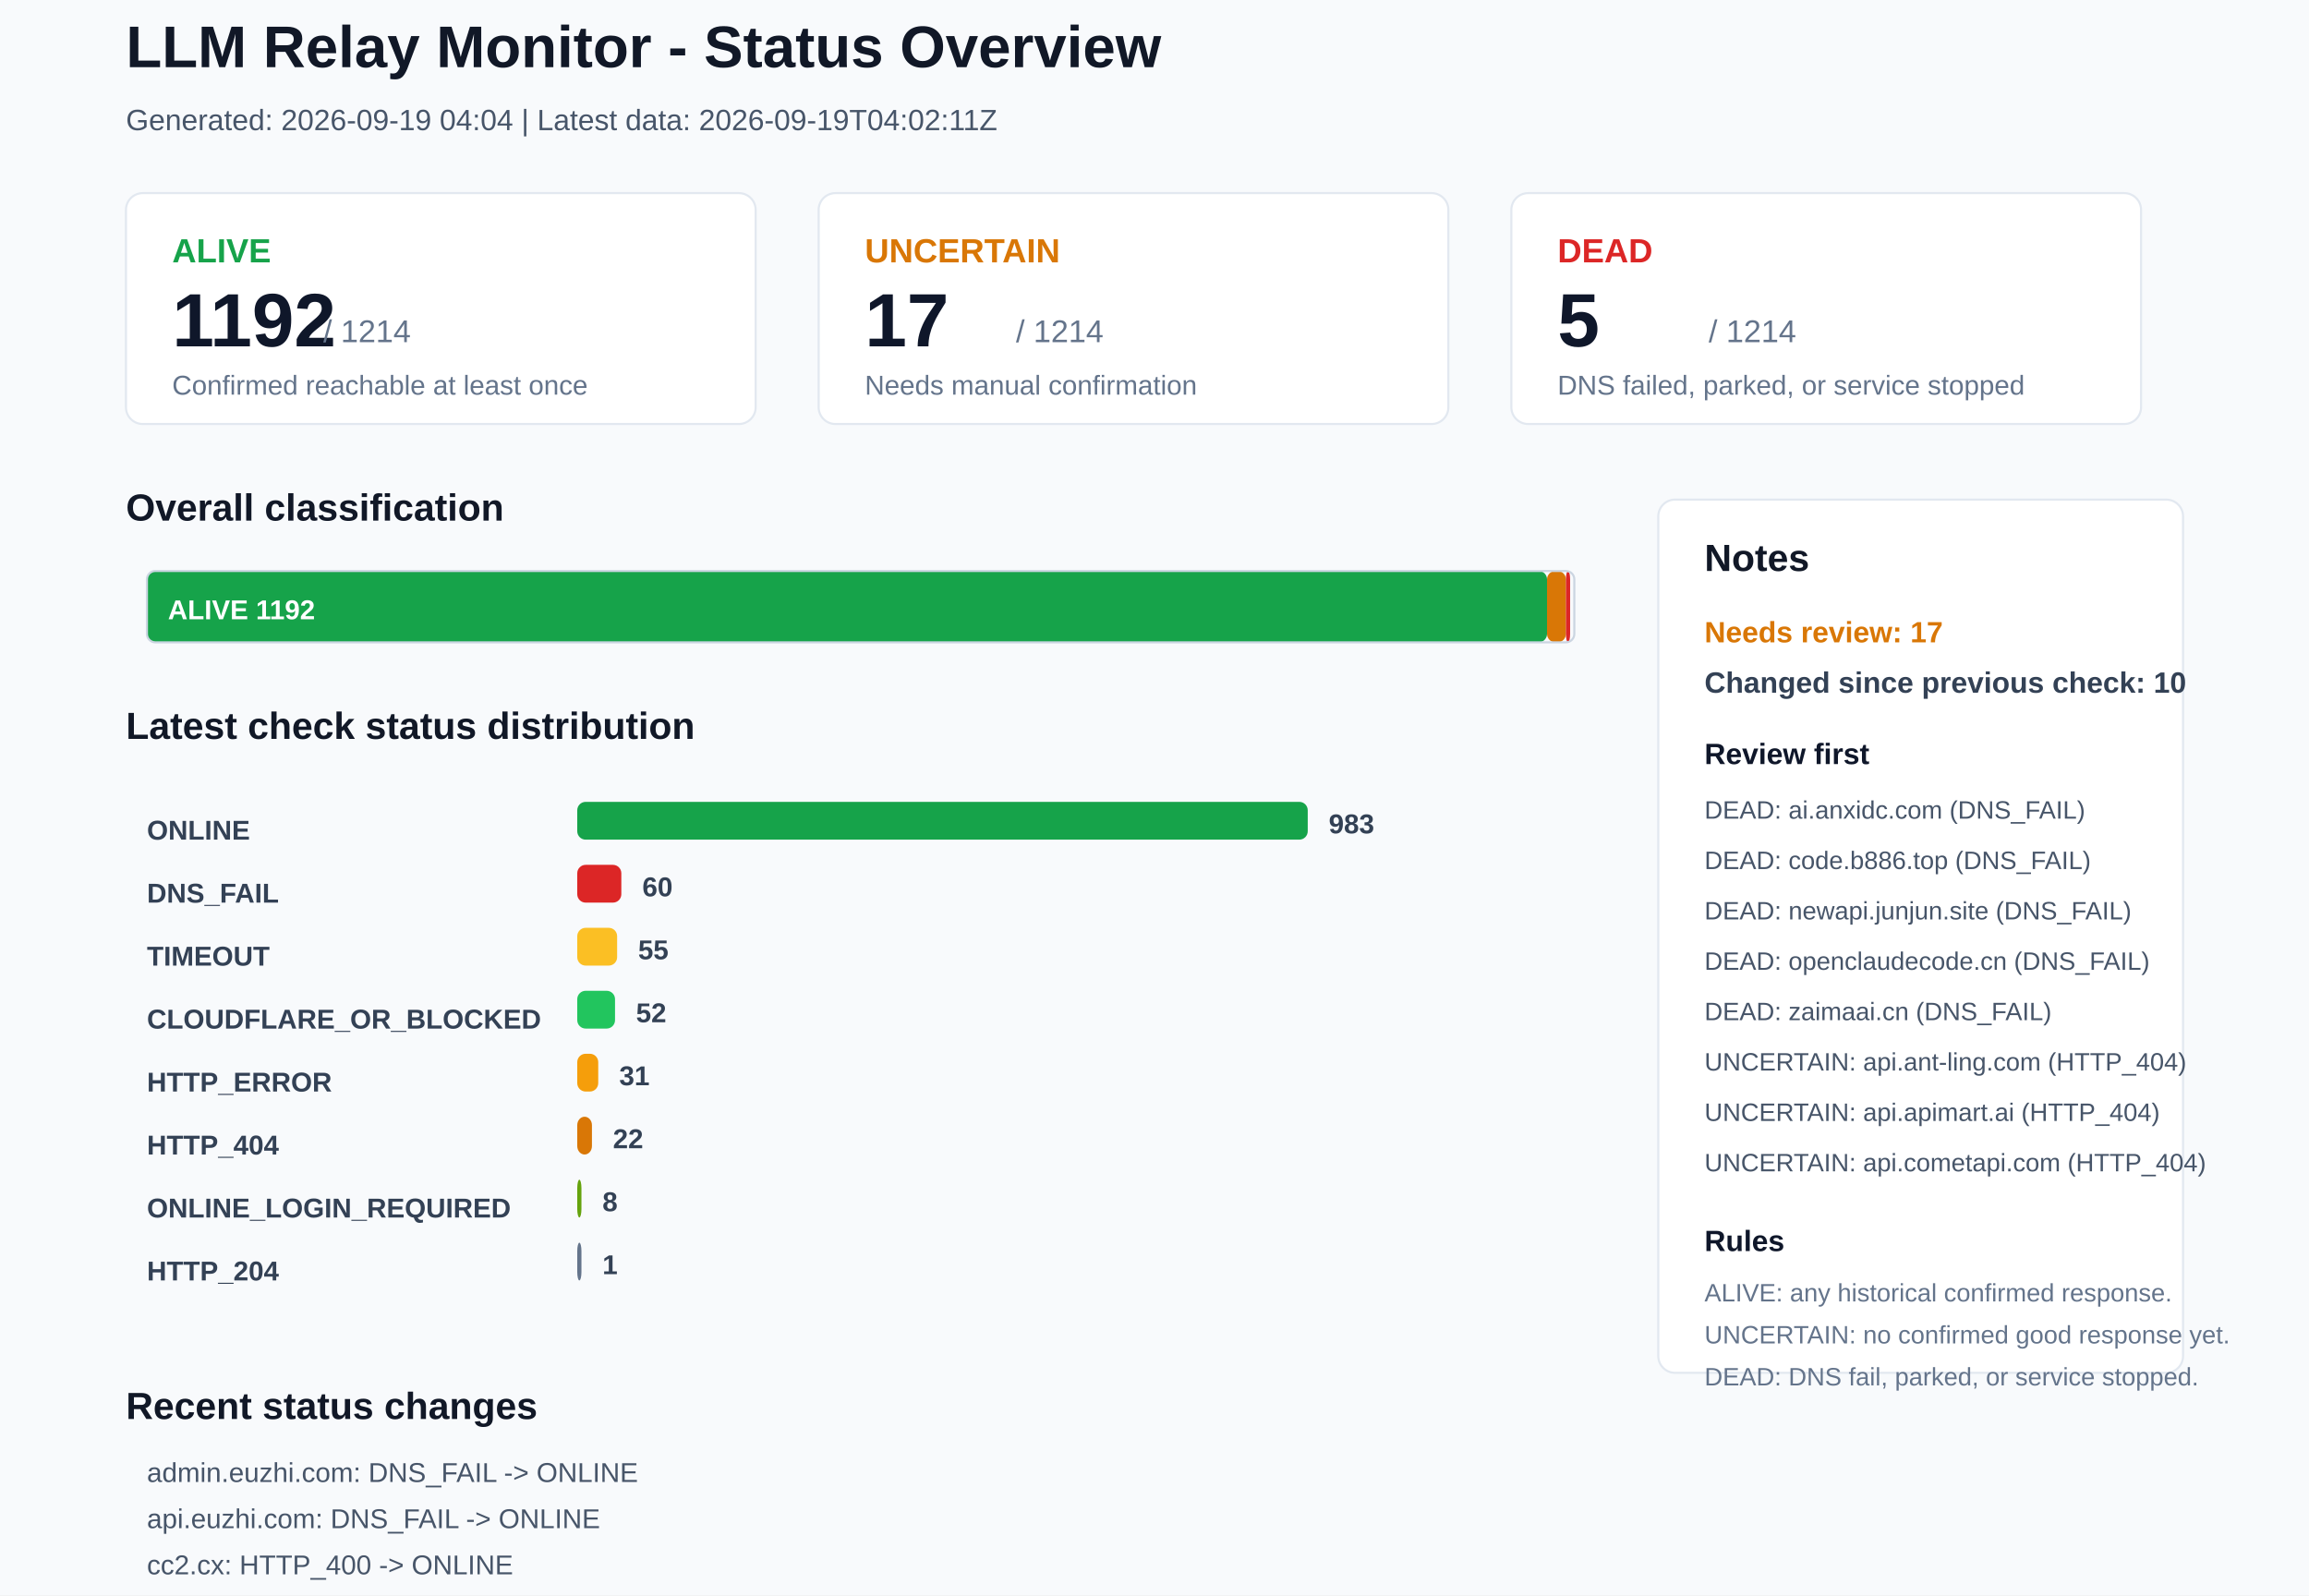
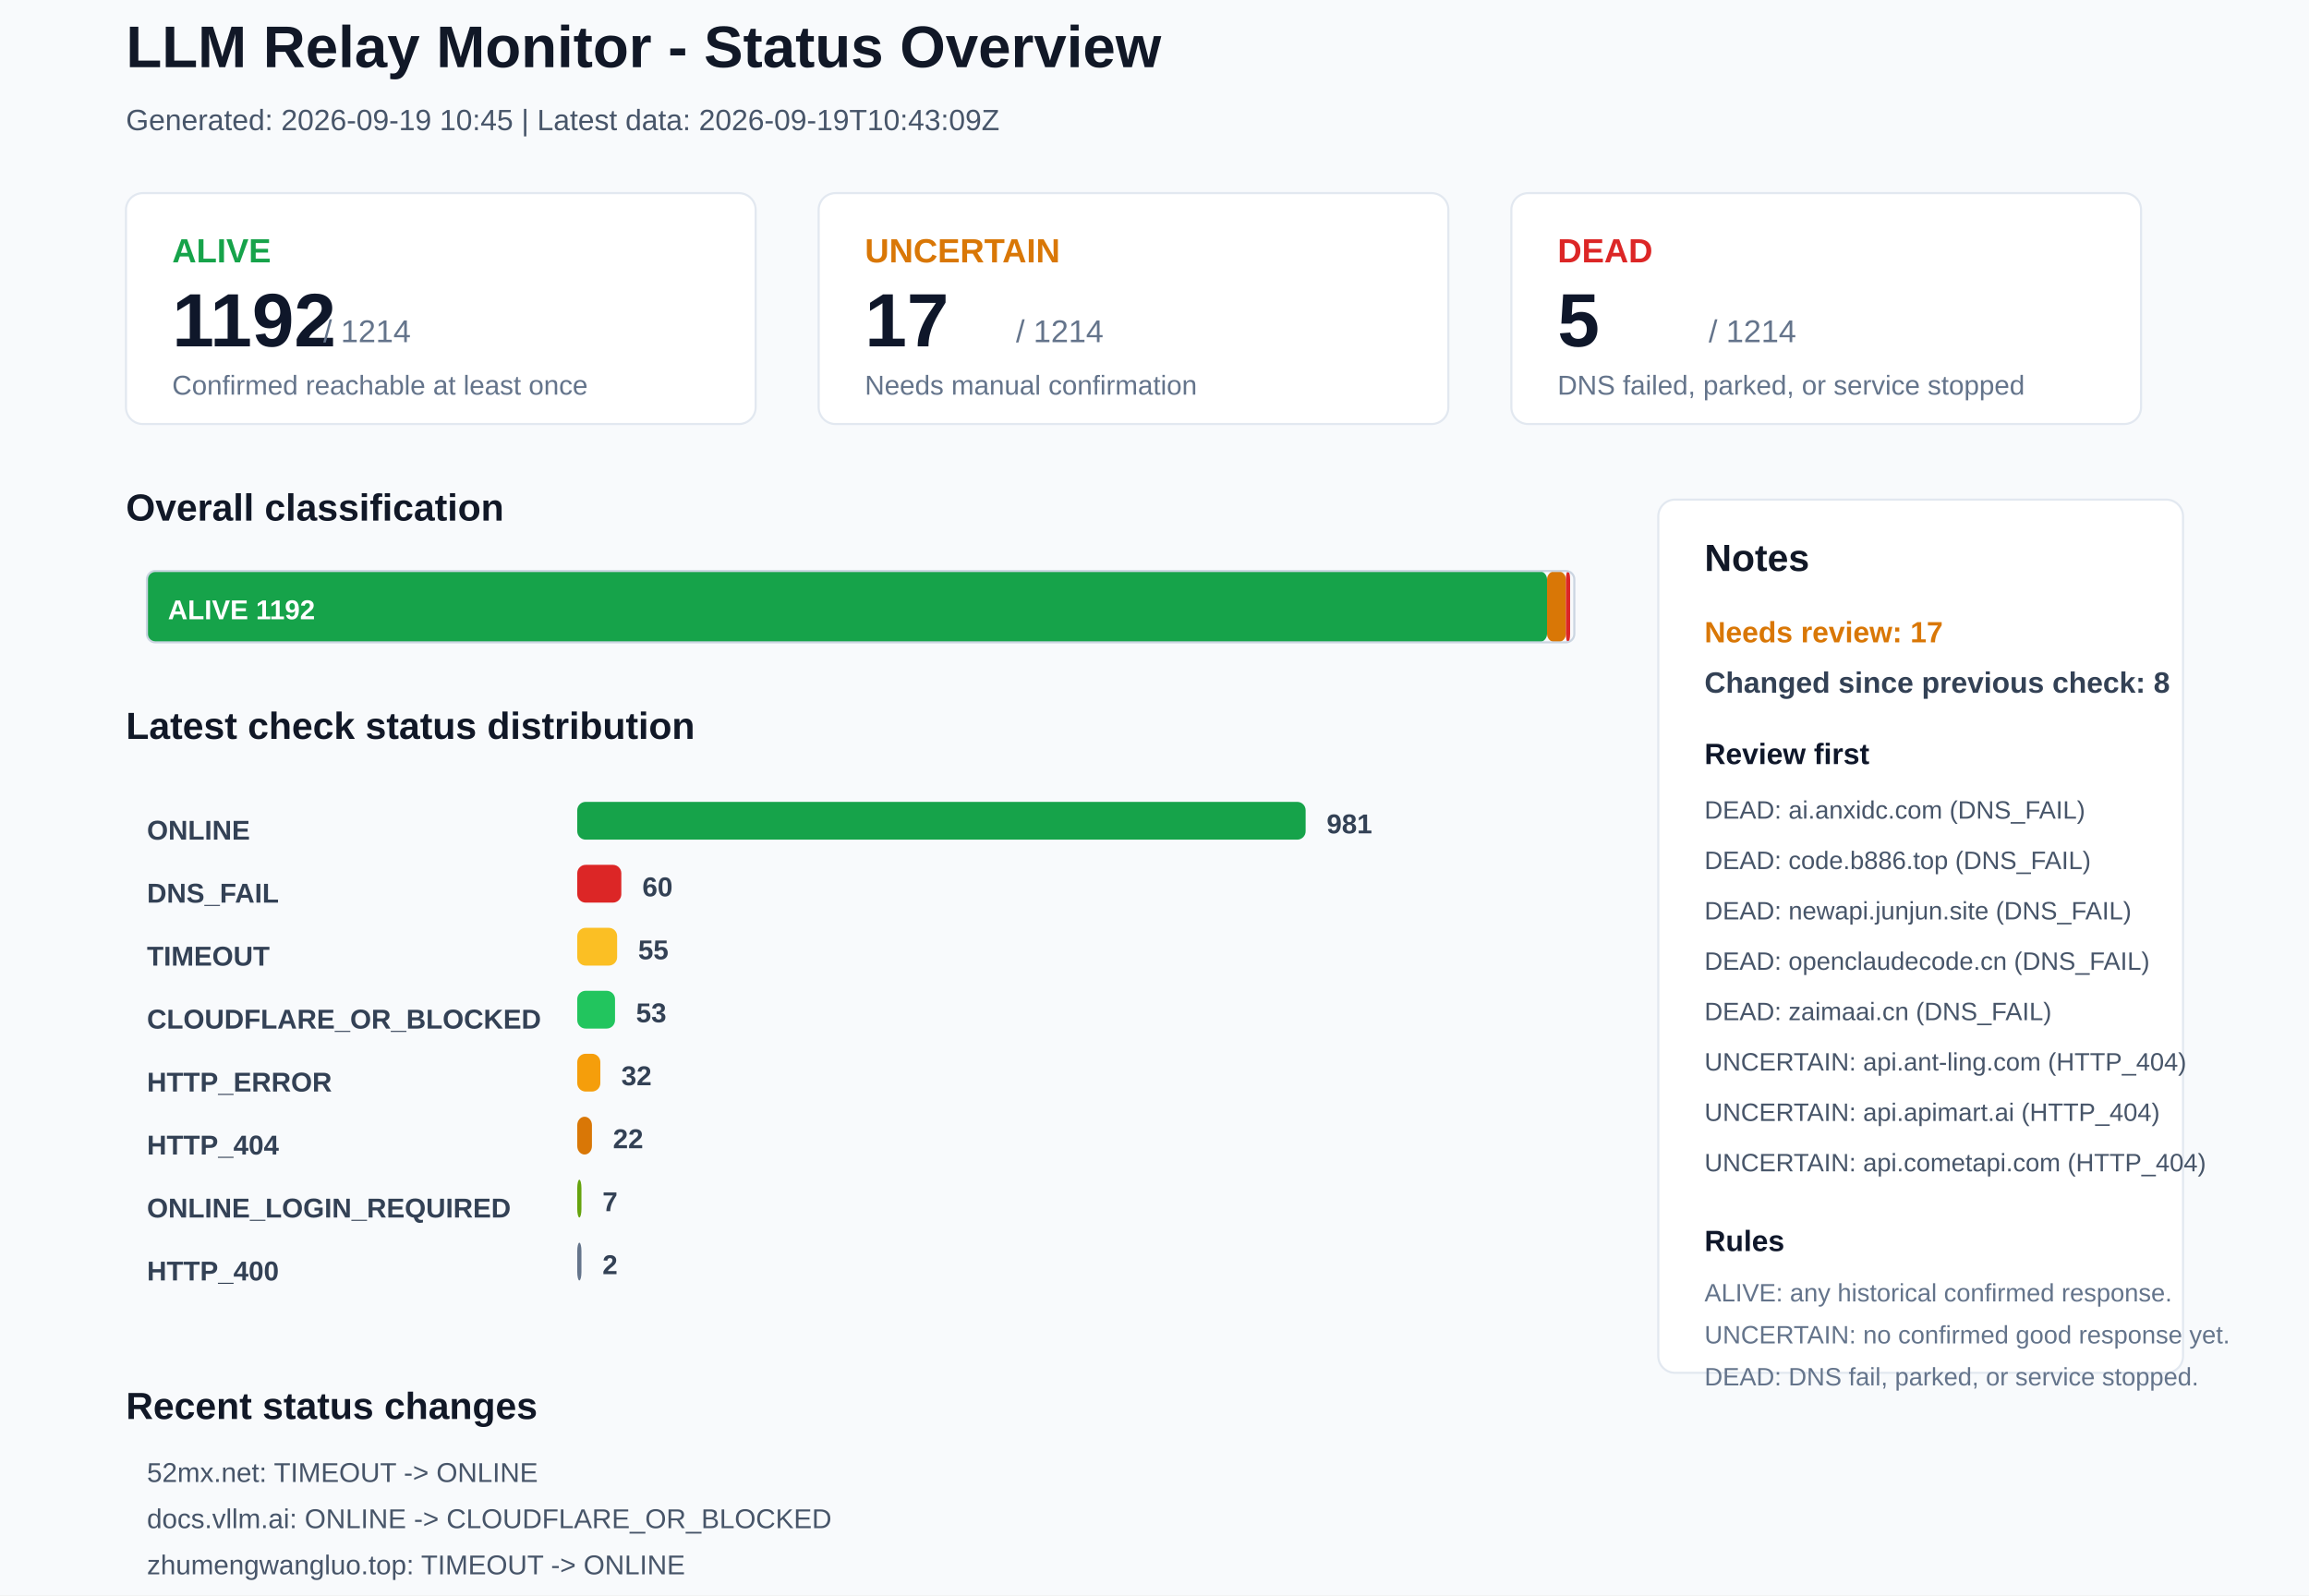
<svg xmlns="http://www.w3.org/2000/svg" width="1100" height="760" viewBox="0 0 1100 760">
  <rect x="0" y="0" width="1100" height="760" rx="0" fill="#F8FAFC" stroke="none" />
  <text x="60" y="32" font-family="Arial, sans-serif" font-size="28" font-weight="700" fill="#111827">LLM Relay Monitor - Status Overview</text>
-   <text x="60" y="62" font-family="Arial, sans-serif" font-size="14" font-weight="400" fill="#475569">Generated: 2026-09-19 04:04 | Latest data: 2026-09-19T04:02:11Z</text>
+   <text x="60" y="62" font-family="Arial, sans-serif" font-size="14" font-weight="400" fill="#475569">Generated: 2026-09-19 10:45 | Latest data: 2026-09-19T10:43:09Z</text>
  <rect x="60" y="92" width="300" height="110" rx="8" fill="#FFFFFF" stroke="#E2E8F0" />
  <text x="82" y="125" font-family="Arial, sans-serif" font-size="16" font-weight="700" fill="#16A34A">ALIVE</text>
  <text x="82" y="165" font-family="Arial, sans-serif" font-size="36" font-weight="700" fill="#0F172A">1192</text>
  <text x="154" y="163" font-family="Arial, sans-serif" font-size="15" font-weight="400" fill="#64748B">/ 1214</text>
  <text x="82" y="188" font-family="Arial, sans-serif" font-size="13" font-weight="400" fill="#64748B">Confirmed reachable at least once</text>
  <rect x="390" y="92" width="300" height="110" rx="8" fill="#FFFFFF" stroke="#E2E8F0" />
  <text x="412" y="125" font-family="Arial, sans-serif" font-size="16" font-weight="700" fill="#D97706">UNCERTAIN</text>
  <text x="412" y="165" font-family="Arial, sans-serif" font-size="36" font-weight="700" fill="#0F172A">17</text>
  <text x="484" y="163" font-family="Arial, sans-serif" font-size="15" font-weight="400" fill="#64748B">/ 1214</text>
  <text x="412" y="188" font-family="Arial, sans-serif" font-size="13" font-weight="400" fill="#64748B">Needs manual confirmation</text>
  <rect x="720" y="92" width="300" height="110" rx="8" fill="#FFFFFF" stroke="#E2E8F0" />
  <text x="742" y="125" font-family="Arial, sans-serif" font-size="16" font-weight="700" fill="#DC2626">DEAD</text>
  <text x="742" y="165" font-family="Arial, sans-serif" font-size="36" font-weight="700" fill="#0F172A">5</text>
  <text x="814" y="163" font-family="Arial, sans-serif" font-size="15" font-weight="400" fill="#64748B">/ 1214</text>
  <text x="742" y="188" font-family="Arial, sans-serif" font-size="13" font-weight="400" fill="#64748B">DNS failed, parked, or service stopped</text>
  <text x="60" y="248" font-family="Arial, sans-serif" font-size="18" font-weight="700" fill="#111827">Overall classification</text>
  <rect x="70" y="272" width="667" height="34" rx="4" fill="#16A34A" stroke="none" />
  <text x="80" y="295" font-family="Arial, sans-serif" font-size="13" font-weight="700" fill="#FFFFFF">ALIVE 1192</text>
  <rect x="737" y="272" width="9" height="34" rx="4" fill="#D97706" stroke="none" />
  <rect x="746" y="272" width="2" height="34" rx="4" fill="#DC2626" stroke="none" />
  <rect x="70" y="272" width="680" height="34" rx="4" fill="none" stroke="#CBD5E1" />
  <text x="60" y="352" font-family="Arial, sans-serif" font-size="18" font-weight="700" fill="#111827">Latest check status distribution</text>
  <text x="70" y="400" font-family="Arial, sans-serif" font-size="13" font-weight="700" fill="#334155">ONLINE</text>
-   <rect x="275" y="382" width="348" height="18" rx="4" fill="#16A34A" stroke="none" />
-   <text x="633" y="397" font-family="Arial, sans-serif" font-size="13" font-weight="700" fill="#334155">983</text>
+   <rect x="275" y="382" width="347" height="18" rx="4" fill="#16A34A" stroke="none" />
+   <text x="632" y="397" font-family="Arial, sans-serif" font-size="13" font-weight="700" fill="#334155">981</text>
  <text x="70" y="430" font-family="Arial, sans-serif" font-size="13" font-weight="700" fill="#334155">DNS_FAIL</text>
  <rect x="275" y="412" width="21" height="18" rx="4" fill="#DC2626" stroke="none" />
  <text x="306" y="427" font-family="Arial, sans-serif" font-size="13" font-weight="700" fill="#334155">60</text>
  <text x="70" y="460" font-family="Arial, sans-serif" font-size="13" font-weight="700" fill="#334155">TIMEOUT</text>
  <rect x="275" y="442" width="19" height="18" rx="4" fill="#FBBF24" stroke="none" />
  <text x="304" y="457" font-family="Arial, sans-serif" font-size="13" font-weight="700" fill="#334155">55</text>
  <text x="70" y="490" font-family="Arial, sans-serif" font-size="13" font-weight="700" fill="#334155">CLOUDFLARE_OR_BLOCKED</text>
  <rect x="275" y="472" width="18" height="18" rx="4" fill="#22C55E" stroke="none" />
-   <text x="303" y="487" font-family="Arial, sans-serif" font-size="13" font-weight="700" fill="#334155">52</text>
+   <text x="303" y="487" font-family="Arial, sans-serif" font-size="13" font-weight="700" fill="#334155">53</text>
  <text x="70" y="520" font-family="Arial, sans-serif" font-size="13" font-weight="700" fill="#334155">HTTP_ERROR</text>
-   <rect x="275" y="502" width="10" height="18" rx="4" fill="#F59E0B" stroke="none" />
-   <text x="295" y="517" font-family="Arial, sans-serif" font-size="13" font-weight="700" fill="#334155">31</text>
+   <rect x="275" y="502" width="11" height="18" rx="4" fill="#F59E0B" stroke="none" />
+   <text x="296" y="517" font-family="Arial, sans-serif" font-size="13" font-weight="700" fill="#334155">32</text>
  <text x="70" y="550" font-family="Arial, sans-serif" font-size="13" font-weight="700" fill="#334155">HTTP_404</text>
  <rect x="275" y="532" width="7" height="18" rx="4" fill="#D97706" stroke="none" />
  <text x="292" y="547" font-family="Arial, sans-serif" font-size="13" font-weight="700" fill="#334155">22</text>
  <text x="70" y="580" font-family="Arial, sans-serif" font-size="13" font-weight="700" fill="#334155">ONLINE_LOGIN_REQUIRED</text>
  <rect x="275" y="562" width="2" height="18" rx="4" fill="#65A30D" stroke="none" />
-   <text x="287" y="577" font-family="Arial, sans-serif" font-size="13" font-weight="700" fill="#334155">8</text>
-   <text x="70" y="610" font-family="Arial, sans-serif" font-size="13" font-weight="700" fill="#334155">HTTP_204</text>
+   <text x="287" y="577" font-family="Arial, sans-serif" font-size="13" font-weight="700" fill="#334155">7</text>
+   <text x="70" y="610" font-family="Arial, sans-serif" font-size="13" font-weight="700" fill="#334155">HTTP_400</text>
  <rect x="275" y="592" width="2" height="18" rx="4" fill="#64748B" stroke="none" />
-   <text x="287" y="607" font-family="Arial, sans-serif" font-size="13" font-weight="700" fill="#334155">1</text>
+   <text x="287" y="607" font-family="Arial, sans-serif" font-size="13" font-weight="700" fill="#334155">2</text>
  <rect x="790" y="238" width="250" height="416" rx="8" fill="#FFFFFF" stroke="#E2E8F0" />
  <text x="812" y="272" font-family="Arial, sans-serif" font-size="18" font-weight="700" fill="#111827">Notes</text>
  <text x="812" y="306" font-family="Arial, sans-serif" font-size="14" font-weight="700" fill="#D97706">Needs review: 17</text>
-   <text x="812" y="330" font-family="Arial, sans-serif" font-size="14" font-weight="700" fill="#334155">Changed since previous check: 10</text>
+   <text x="812" y="330" font-family="Arial, sans-serif" font-size="14" font-weight="700" fill="#334155">Changed since previous check: 8</text>
  <text x="812" y="364" font-family="Arial, sans-serif" font-size="14" font-weight="700" fill="#0F172A">Review first</text>
  <text x="812" y="390" font-family="Arial, sans-serif" font-size="12" font-weight="400" fill="#475569">DEAD: ai.anxidc.com (DNS_FAIL)</text>
  <text x="812" y="414" font-family="Arial, sans-serif" font-size="12" font-weight="400" fill="#475569">DEAD: code.b886.top (DNS_FAIL)</text>
  <text x="812" y="438" font-family="Arial, sans-serif" font-size="12" font-weight="400" fill="#475569">DEAD: newapi.junjun.site (DNS_FAIL)</text>
  <text x="812" y="462" font-family="Arial, sans-serif" font-size="12" font-weight="400" fill="#475569">DEAD: openclaudecode.cn (DNS_FAIL)</text>
  <text x="812" y="486" font-family="Arial, sans-serif" font-size="12" font-weight="400" fill="#475569">DEAD: zaimaai.cn (DNS_FAIL)</text>
  <text x="812" y="510" font-family="Arial, sans-serif" font-size="12" font-weight="400" fill="#475569">UNCERTAIN: api.ant-ling.com (HTTP_404)</text>
  <text x="812" y="534" font-family="Arial, sans-serif" font-size="12" font-weight="400" fill="#475569">UNCERTAIN: api.apimart.ai (HTTP_404)</text>
  <text x="812" y="558" font-family="Arial, sans-serif" font-size="12" font-weight="400" fill="#475569">UNCERTAIN: api.cometapi.com (HTTP_404)</text>
  <text x="812" y="596" font-family="Arial, sans-serif" font-size="14" font-weight="700" fill="#0F172A">Rules</text>
  <text x="812" y="620" font-family="Arial, sans-serif" font-size="12" font-weight="400" fill="#64748B">ALIVE: any historical confirmed response.</text>
  <text x="812" y="640" font-family="Arial, sans-serif" font-size="12" font-weight="400" fill="#64748B">UNCERTAIN: no confirmed good response yet.</text>
  <text x="812" y="660" font-family="Arial, sans-serif" font-size="12" font-weight="400" fill="#64748B">DEAD: DNS fail, parked, or service stopped.</text>
  <text x="60" y="676" font-family="Arial, sans-serif" font-size="18" font-weight="700" fill="#111827">Recent status changes</text>
-   <text x="70" y="706" font-family="Arial, sans-serif" font-size="13" font-weight="400" fill="#475569">admin.euzhi.com: DNS_FAIL -&gt; ONLINE</text>
-   <text x="70" y="728" font-family="Arial, sans-serif" font-size="13" font-weight="400" fill="#475569">api.euzhi.com: DNS_FAIL -&gt; ONLINE</text>
-   <text x="70" y="750" font-family="Arial, sans-serif" font-size="13" font-weight="400" fill="#475569">cc2.cx: HTTP_400 -&gt; ONLINE</text>
-   <text x="70" y="772" font-family="Arial, sans-serif" font-size="13" font-weight="400" fill="#475569">chongcodex.cn: HTTP_400 -&gt; ONLINE_LOGIN_REQUIRED</text>
-   <text x="70" y="794" font-family="Arial, sans-serif" font-size="13" font-weight="400" fill="#475569">linkapi.ai: ONLINE_LOGIN_REQUIRED -&gt; ONLINE</text>
-   <text x="70" y="816" font-family="Arial, sans-serif" font-size="13" font-weight="400" fill="#475569">52mx.net: ONLINE -&gt; TIMEOUT</text>
+   <text x="70" y="706" font-family="Arial, sans-serif" font-size="13" font-weight="400" fill="#475569">52mx.net: TIMEOUT -&gt; ONLINE</text>
+   <text x="70" y="728" font-family="Arial, sans-serif" font-size="13" font-weight="400" fill="#475569">docs.vllm.ai: ONLINE -&gt; CLOUDFLARE_OR_BLOCKED</text>
+   <text x="70" y="750" font-family="Arial, sans-serif" font-size="13" font-weight="400" fill="#475569">zhumengwangluo.top: TIMEOUT -&gt; ONLINE</text>
+   <text x="70" y="772" font-family="Arial, sans-serif" font-size="13" font-weight="400" fill="#475569">73card.com: TIMEOUT -&gt; HTTP_ERROR</text>
+   <text x="70" y="794" font-family="Arial, sans-serif" font-size="13" font-weight="400" fill="#475569">chongcodex.cn: ONLINE_LOGIN_REQUIRED -&gt; HTTP_400</text>
+   <text x="70" y="816" font-family="Arial, sans-serif" font-size="13" font-weight="400" fill="#475569">corelightai.com: ONLINE -&gt; TIMEOUT</text>
</svg>
